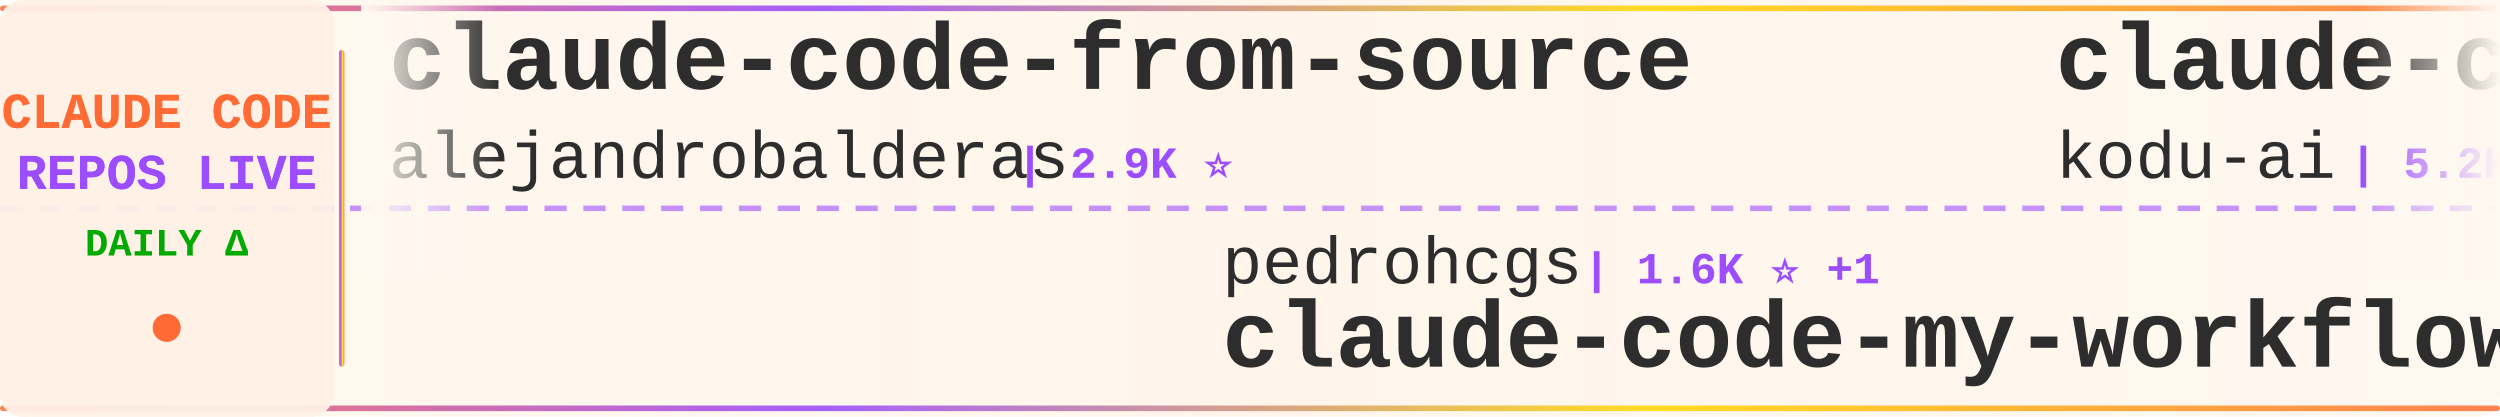
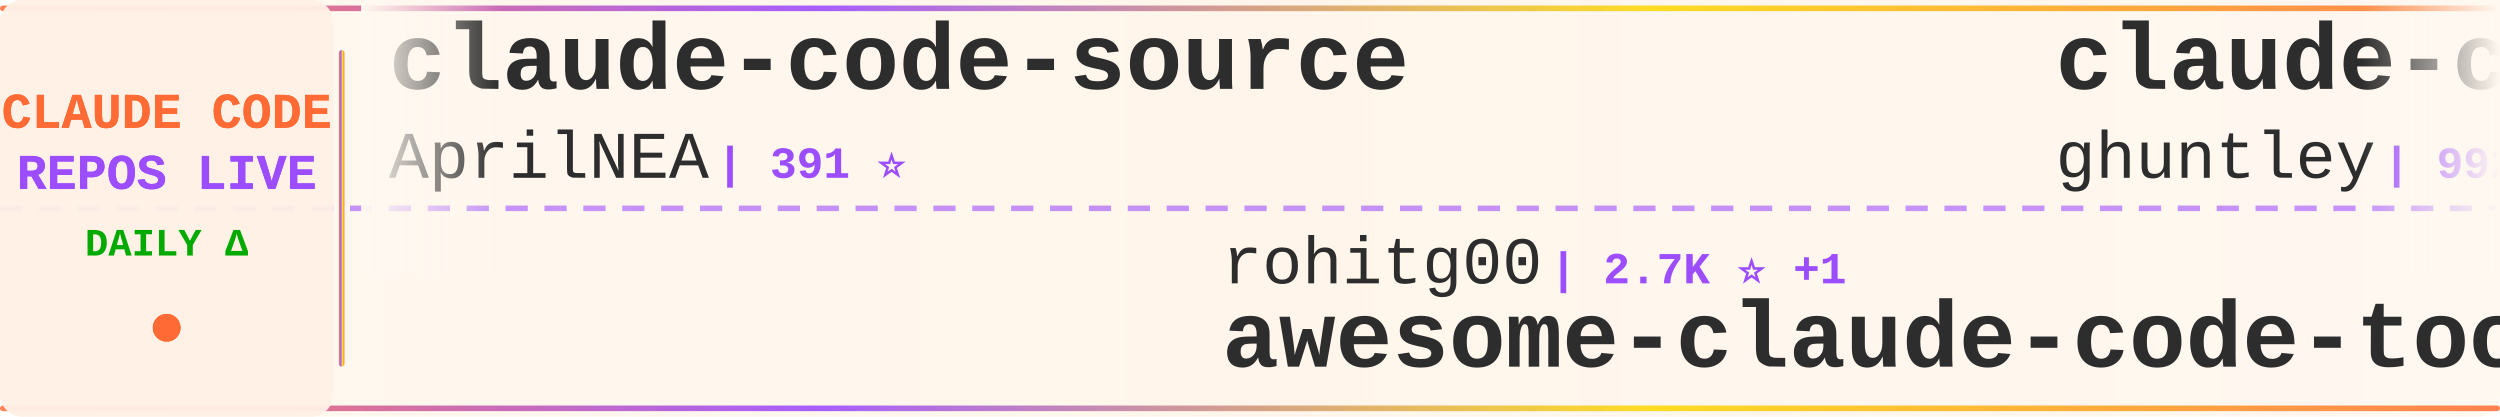
<svg xmlns="http://www.w3.org/2000/svg" width="900" height="150">
  <defs>
    <linearGradient id="tickerBg" x1="0%" y1="0%" x2="100%" y2="0%">
      <stop offset="0%" style="stop-color:#fff8f0;stop-opacity:0.98" />
      <stop offset="50%" style="stop-color:#fff5eb;stop-opacity:1" />
      <stop offset="100%" style="stop-color:#fff8f0;stop-opacity:0.98" />
    </linearGradient>
    <linearGradient id="borderGrad" x1="0%" y1="0%" x2="100%" y2="0%">
      <stop offset="0%" style="stop-color:#FF6B35;stop-opacity:0.85">
        <animate attributeName="stop-opacity" values="0.85;1;0.85" dur="2s" repeatCount="indefinite" />
      </stop>
      <stop offset="33%" style="stop-color:#9C4EFF;stop-opacity:0.9">
        <animate attributeName="stop-opacity" values="0.9;1;0.9" dur="2.2s" repeatCount="indefinite" />
      </stop>
      <stop offset="66%" style="stop-color:#FFD700;stop-opacity:0.85">
        <animate attributeName="stop-opacity" values="0.85;1;0.85" dur="1.8s" repeatCount="indefinite" />
      </stop>
      <stop offset="100%" style="stop-color:#FF6B35;stop-opacity:0.85">
        <animate attributeName="stop-opacity" values="0.85;1;0.85" dur="2s" repeatCount="indefinite" />
      </stop>
    </linearGradient>
    <filter id="textGlow">
      <feGaussianBlur stdDeviation="0.15" result="coloredBlur" />
      <feMerge>
        <feMergeNode in="coloredBlur" />
        <feMergeNode in="SourceGraphic" />
      </feMerge>
    </filter>
    <filter id="metricGlow">
      <feGaussianBlur stdDeviation="0.2" result="coloredBlur" />
      <feMerge>
        <feMergeNode in="coloredBlur" />
        <feMergeNode in="SourceGraphic" />
      </feMerge>
    </filter>
    <linearGradient id="leftFade" x1="0%" y1="0%" x2="100%" y2="0%">
      <stop offset="0%" style="stop-color:#fff8f0;stop-opacity:1" />
      <stop offset="100%" style="stop-color:#fff8f0;stop-opacity:0" />
    </linearGradient>
    <linearGradient id="rightFade" x1="0%" y1="0%" x2="100%" y2="0%">
      <stop offset="0%" style="stop-color:#fff8f0;stop-opacity:0" />
      <stop offset="100%" style="stop-color:#fff8f0;stop-opacity:1" />
    </linearGradient>
  </defs>
  <rect width="900" height="150" fill="url(#tickerBg)" rx="8" />
  <rect x="0" y="2" width="900" height="2" fill="url(#borderGrad)" rx="1" />
  <rect x="0" y="146" width="900" height="2" fill="url(#borderGrad)" rx="1" />
  <line x1="0" y1="75" x2="900" y2="75" stroke="#9C4EFF" stroke-width="2" stroke-dasharray="8 6" opacity="0.6" />
  <rect x="0" y="0" width="120" height="150" fill="#fff0e6" opacity="0.95" rx="8" />
  <text x="60" y="46" font-family="'Courier New', monospace" font-size="18" font-weight="bold" fill="#FF6B35" text-anchor="middle" filter="url(#textGlow)">
    CLAUDE CODE
  </text>
  <text x="60" y="68" font-family="'Courier New', monospace" font-size="18" font-weight="bold" fill="#9C4EFF" text-anchor="middle" filter="url(#textGlow)">
    REPOS LIVE
  </text>
  <text x="60" y="92" font-family="'Courier New', monospace" font-size="14" font-weight="bold" fill="#00aa00" text-anchor="middle">
    DAILY Δ
  </text>
  <circle cx="60" cy="118" r="5" fill="#FF6B35" filter="url(#metricGlow)">
    <animate attributeName="r" values="4;6;4" dur="1.5s" repeatCount="indefinite" />
    <animate attributeName="opacity" values="0.6;1;0.6" dur="1.5s" repeatCount="indefinite" />
  </circle>
  <rect x="122" y="18" width="2" height="114" fill="url(#borderGrad)" rx="1" />
  <clipPath id="tickerClip">
    <rect x="130" y="0" width="770" height="150" />
  </clipPath>
  <g clip-path="url(#tickerClip)">
    <g id="tickerItems">
      <animateTransform attributeName="transform" attributeType="XML" type="translate" from="0 0" to="-3000 0" dur="54s" repeatCount="indefinite" />
      <g transform="translate(0, 0)">
-         <text x="140" y="32" font-family="'Courier New', monospace" font-size="34" font-weight="bold" fill="#2d2d2d">claude-code-from-source</text>
-         <text x="140" y="64" font-family="'Courier New', monospace" font-size="24" font-weight="normal" fill="#2d2d2d" opacity="1.0">alejandrobalderas</text>
-         <text x="366" y="64" font-family="'Courier New', monospace" font-size="16" font-weight="bold" fill="#9C4EFF"> | 2.9K ⭐</text>
+         <text x="140" y="32" font-family="'Courier New', monospace" font-size="34" font-weight="bold" fill="#2d2d2d">claude-code-source</text>
+         <text x="140" y="64" font-family="'Courier New', monospace" font-size="24" font-weight="normal" fill="#2d2d2d" opacity="1.0">AprilNEA</text>
+         <text x="258" y="64" font-family="'Courier New', monospace" font-size="16" font-weight="bold" fill="#9C4EFF"> | 391 ⭐</text>
      </g>
      <g transform="translate(300, 0)">
-         <text x="140" y="102" font-family="'Courier New', monospace" font-size="24" font-weight="normal" fill="#2d2d2d" opacity="1.0">pedrohcgs</text>
-         <text x="270" y="102" font-family="'Courier New', monospace" font-size="16" font-weight="bold" fill="#9C4EFF"> | 1.6K ⭐ +1</text>
-         <text x="140" y="132" font-family="'Courier New', monospace" font-size="34" font-weight="bold" fill="#2d2d2d">claude-code-my-workflow</text>
+         <text x="140" y="102" font-family="'Courier New', monospace" font-size="24" font-weight="normal" fill="#2d2d2d" opacity="1.0">rohitg00</text>
+         <text x="258" y="102" font-family="'Courier New', monospace" font-size="16" font-weight="bold" fill="#9C4EFF"> | 2.7K ⭐ +1</text>
+         <text x="140" y="132" font-family="'Courier New', monospace" font-size="34" font-weight="bold" fill="#2d2d2d">awesome-claude-code-tool...</text>
      </g>
      <g transform="translate(600, 0)">
-         <text x="140" y="32" font-family="'Courier New', monospace" font-size="34" font-weight="bold" fill="#2d2d2d">claude-coder</text>
-         <text x="140" y="64" font-family="'Courier New', monospace" font-size="24" font-weight="normal" fill="#2d2d2d" opacity="1.0">kodu-ai</text>
-         <text x="246" y="64" font-family="'Courier New', monospace" font-size="16" font-weight="bold" fill="#9C4EFF"> | 5.2K ⭐</text>
+         <text x="140" y="32" font-family="'Courier New', monospace" font-size="34" font-weight="bold" fill="#2d2d2d">claude-code-source-code-...</text>
+         <text x="140" y="64" font-family="'Courier New', monospace" font-size="24" font-weight="normal" fill="#2d2d2d" opacity="1.0">ghuntley</text>
+         <text x="258" y="64" font-family="'Courier New', monospace" font-size="16" font-weight="bold" fill="#9C4EFF"> | 992 ⭐</text>
      </g>
      <g transform="translate(900, 0)">
-         <text x="140" y="102" font-family="'Courier New', monospace" font-size="24" font-weight="normal" fill="#2d2d2d" opacity="1.0">oboard</text>
-         <text x="234" y="102" font-family="'Courier New', monospace" font-size="16" font-weight="bold" fill="#9C4EFF"> | 3.3K ⭐</text>
-         <text x="140" y="132" font-family="'Courier New', monospace" font-size="34" font-weight="bold" fill="#2d2d2d">claude-code-rev</text>
+         <text x="140" y="102" font-family="'Courier New', monospace" font-size="24" font-weight="normal" fill="#2d2d2d" opacity="1.0">xu-xiang</text>
+         <text x="258" y="102" font-family="'Courier New', monospace" font-size="16" font-weight="bold" fill="#9C4EFF"> | 2.0K ⭐</text>
+         <text x="140" y="132" font-family="'Courier New', monospace" font-size="34" font-weight="bold" fill="#2d2d2d">everything-claude-code-z...</text>
      </g>
      <g transform="translate(1200, 0)">
-         <text x="140" y="32" font-family="'Courier New', monospace" font-size="34" font-weight="bold" fill="#2d2d2d">cc-switch</text>
-         <text x="140" y="64" font-family="'Courier New', monospace" font-size="24" font-weight="normal" fill="#2d2d2d" opacity="1.0">farion1231</text>
-         <text x="282" y="64" font-family="'Courier New', monospace" font-size="16" font-weight="bold" fill="#9C4EFF"> | 137.5K ⭐ +28</text>
+         <text x="140" y="32" font-family="'Courier New', monospace" font-size="34" font-weight="bold" fill="#2d2d2d">claude-code-reverse</text>
+         <text x="140" y="64" font-family="'Courier New', monospace" font-size="24" font-weight="normal" fill="#2d2d2d" opacity="1.0">Yuyz0112</text>
+         <text x="258" y="64" font-family="'Courier New', monospace" font-size="16" font-weight="bold" fill="#9C4EFF"> | 2.4K ⭐</text>
      </g>
      <g transform="translate(1500, 0)">
-         <text x="140" y="102" font-family="'Courier New', monospace" font-size="24" font-weight="normal" fill="#2d2d2d" opacity="1.0">techjarves</text>
-         <text x="282" y="102" font-family="'Courier New', monospace" font-size="16" font-weight="bold" fill="#9C4EFF"> | 1.5K ⭐ -1</text>
-         <text x="140" y="132" font-family="'Courier New', monospace" font-size="34" font-weight="bold" fill="#2d2d2d">ClaudeCode-Portable</text>
-       </g>
-       <g transform="translate(1800, 0)">
-         <text x="140" y="32" font-family="'Courier New', monospace" font-size="34" font-weight="bold" fill="#2d2d2d">claude-code-telegram</text>
-         <text x="140" y="64" font-family="'Courier New', monospace" font-size="24" font-weight="normal" fill="#2d2d2d" opacity="1.0">overwirehq</text>
-         <text x="282" y="64" font-family="'Courier New', monospace" font-size="16" font-weight="bold" fill="#9C4EFF"> | 2.8K ⭐</text>
-       </g>
-       <g transform="translate(2100, 0)">
-         <text x="140" y="102" font-family="'Courier New', monospace" font-size="24" font-weight="normal" fill="#2d2d2d" opacity="1.0">feiskyer</text>
-         <text x="258" y="102" font-family="'Courier New', monospace" font-size="16" font-weight="bold" fill="#9C4EFF"> | 1.7K ⭐</text>
-         <text x="140" y="132" font-family="'Courier New', monospace" font-size="34" font-weight="bold" fill="#2d2d2d">claude-code-settings</text>
-       </g>
-       <g transform="translate(2400, 0)">
-         <text x="140" y="32" font-family="'Courier New', monospace" font-size="34" font-weight="bold" fill="#2d2d2d">claude-code-local</text>
-         <text x="140" y="64" font-family="'Courier New', monospace" font-size="24" font-weight="normal" fill="#2d2d2d" opacity="1.0">nicedreamzapp</text>
-         <text x="318" y="64" font-family="'Courier New', monospace" font-size="16" font-weight="bold" fill="#9C4EFF"> | 3.3K ⭐</text>
-       </g>
-       <g transform="translate(2700, 0)">
        <text x="140" y="102" font-family="'Courier New', monospace" font-size="24" font-weight="normal" fill="#2d2d2d" opacity="1.0">repowise-dev</text>
        <text x="306" y="102" font-family="'Courier New', monospace" font-size="16" font-weight="bold" fill="#9C4EFF"> | 1.2K ⭐</text>
        <text x="140" y="132" font-family="'Courier New', monospace" font-size="34" font-weight="bold" fill="#2d2d2d">claude-code-prompts</text>
      </g>
+       <g transform="translate(1800, 0)">
+         <text x="140" y="32" font-family="'Courier New', monospace" font-size="34" font-weight="bold" fill="#2d2d2d">claude-code-rust</text>
+         <text x="140" y="64" font-family="'Courier New', monospace" font-size="24" font-weight="normal" fill="#2d2d2d" opacity="1.0">lorryjovens-hub</text>
+         <text x="342" y="64" font-family="'Courier New', monospace" font-size="16" font-weight="bold" fill="#9C4EFF"> | 1.7K ⭐</text>
+       </g>
+       <g transform="translate(2100, 0)">
+         <text x="140" y="102" font-family="'Courier New', monospace" font-size="24" font-weight="normal" fill="#2d2d2d" opacity="1.0">zstmfhy</text>
+         <text x="246" y="102" font-family="'Courier New', monospace" font-size="16" font-weight="bold" fill="#9C4EFF"> | 189 ⭐</text>
+         <text x="140" y="132" font-family="'Courier New', monospace" font-size="34" font-weight="bold" fill="#2d2d2d">Claude-code</text>
+       </g>
+       <g transform="translate(2400, 0)">
+         <text x="140" y="32" font-family="'Courier New', monospace" font-size="34" font-weight="bold" fill="#2d2d2d">Claude-Code</text>
+         <text x="140" y="64" font-family="'Courier New', monospace" font-size="24" font-weight="normal" fill="#2d2d2d" opacity="1.0">pengchengneo</text>
+         <text x="306" y="64" font-family="'Courier New', monospace" font-size="16" font-weight="bold" fill="#9C4EFF"> | 1.8K ⭐</text>
+       </g>
+       <g transform="translate(2700, 0)">
+         <text x="140" y="102" font-family="'Courier New', monospace" font-size="24" font-weight="normal" fill="#2d2d2d" opacity="1.0">VILA-Lab</text>
+         <text x="258" y="102" font-family="'Courier New', monospace" font-size="16" font-weight="bold" fill="#9C4EFF"> | 2.1K ⭐ +1</text>
+         <text x="140" y="132" font-family="'Courier New', monospace" font-size="34" font-weight="bold" fill="#2d2d2d">Dive-into-Claude-Code</text>
+       </g>
      <g transform="translate(3000, 0)">
-         <text x="140" y="32" font-family="'Courier New', monospace" font-size="34" font-weight="bold" fill="#2d2d2d">claude-code-from-source</text>
-         <text x="140" y="64" font-family="'Courier New', monospace" font-size="24" font-weight="normal" fill="#2d2d2d" opacity="1.0">alejandrobalderas</text>
-         <text x="366" y="64" font-family="'Courier New', monospace" font-size="16" font-weight="bold" fill="#9C4EFF"> | 2.9K ⭐</text>
+         <text x="140" y="32" font-family="'Courier New', monospace" font-size="34" font-weight="bold" fill="#2d2d2d">claude-code-source</text>
+         <text x="140" y="64" font-family="'Courier New', monospace" font-size="24" font-weight="normal" fill="#2d2d2d" opacity="1.0">AprilNEA</text>
+         <text x="258" y="64" font-family="'Courier New', monospace" font-size="16" font-weight="bold" fill="#9C4EFF"> | 391 ⭐</text>
      </g>
      <g transform="translate(3300, 0)">
-         <text x="140" y="102" font-family="'Courier New', monospace" font-size="24" font-weight="normal" fill="#2d2d2d" opacity="1.0">pedrohcgs</text>
-         <text x="270" y="102" font-family="'Courier New', monospace" font-size="16" font-weight="bold" fill="#9C4EFF"> | 1.6K ⭐ +1</text>
-         <text x="140" y="132" font-family="'Courier New', monospace" font-size="34" font-weight="bold" fill="#2d2d2d">claude-code-my-workflow</text>
+         <text x="140" y="102" font-family="'Courier New', monospace" font-size="24" font-weight="normal" fill="#2d2d2d" opacity="1.0">rohitg00</text>
+         <text x="258" y="102" font-family="'Courier New', monospace" font-size="16" font-weight="bold" fill="#9C4EFF"> | 2.7K ⭐ +1</text>
+         <text x="140" y="132" font-family="'Courier New', monospace" font-size="34" font-weight="bold" fill="#2d2d2d">awesome-claude-code-tool...</text>
      </g>
      <g transform="translate(3600, 0)">
-         <text x="140" y="32" font-family="'Courier New', monospace" font-size="34" font-weight="bold" fill="#2d2d2d">claude-coder</text>
-         <text x="140" y="64" font-family="'Courier New', monospace" font-size="24" font-weight="normal" fill="#2d2d2d" opacity="1.0">kodu-ai</text>
-         <text x="246" y="64" font-family="'Courier New', monospace" font-size="16" font-weight="bold" fill="#9C4EFF"> | 5.2K ⭐</text>
+         <text x="140" y="32" font-family="'Courier New', monospace" font-size="34" font-weight="bold" fill="#2d2d2d">claude-code-source-code-...</text>
+         <text x="140" y="64" font-family="'Courier New', monospace" font-size="24" font-weight="normal" fill="#2d2d2d" opacity="1.0">ghuntley</text>
+         <text x="258" y="64" font-family="'Courier New', monospace" font-size="16" font-weight="bold" fill="#9C4EFF"> | 992 ⭐</text>
      </g>
      <g transform="translate(3900, 0)">
-         <text x="140" y="102" font-family="'Courier New', monospace" font-size="24" font-weight="normal" fill="#2d2d2d" opacity="1.0">oboard</text>
-         <text x="234" y="102" font-family="'Courier New', monospace" font-size="16" font-weight="bold" fill="#9C4EFF"> | 3.3K ⭐</text>
-         <text x="140" y="132" font-family="'Courier New', monospace" font-size="34" font-weight="bold" fill="#2d2d2d">claude-code-rev</text>
+         <text x="140" y="102" font-family="'Courier New', monospace" font-size="24" font-weight="normal" fill="#2d2d2d" opacity="1.0">xu-xiang</text>
+         <text x="258" y="102" font-family="'Courier New', monospace" font-size="16" font-weight="bold" fill="#9C4EFF"> | 2.0K ⭐</text>
+         <text x="140" y="132" font-family="'Courier New', monospace" font-size="34" font-weight="bold" fill="#2d2d2d">everything-claude-code-z...</text>
      </g>
    </g>
  </g>
  <rect x="130" y="0" width="50" height="100" fill="url(#leftFade)" />
  <rect x="850" y="0" width="50" height="100" fill="url(#rightFade)" />
</svg>
